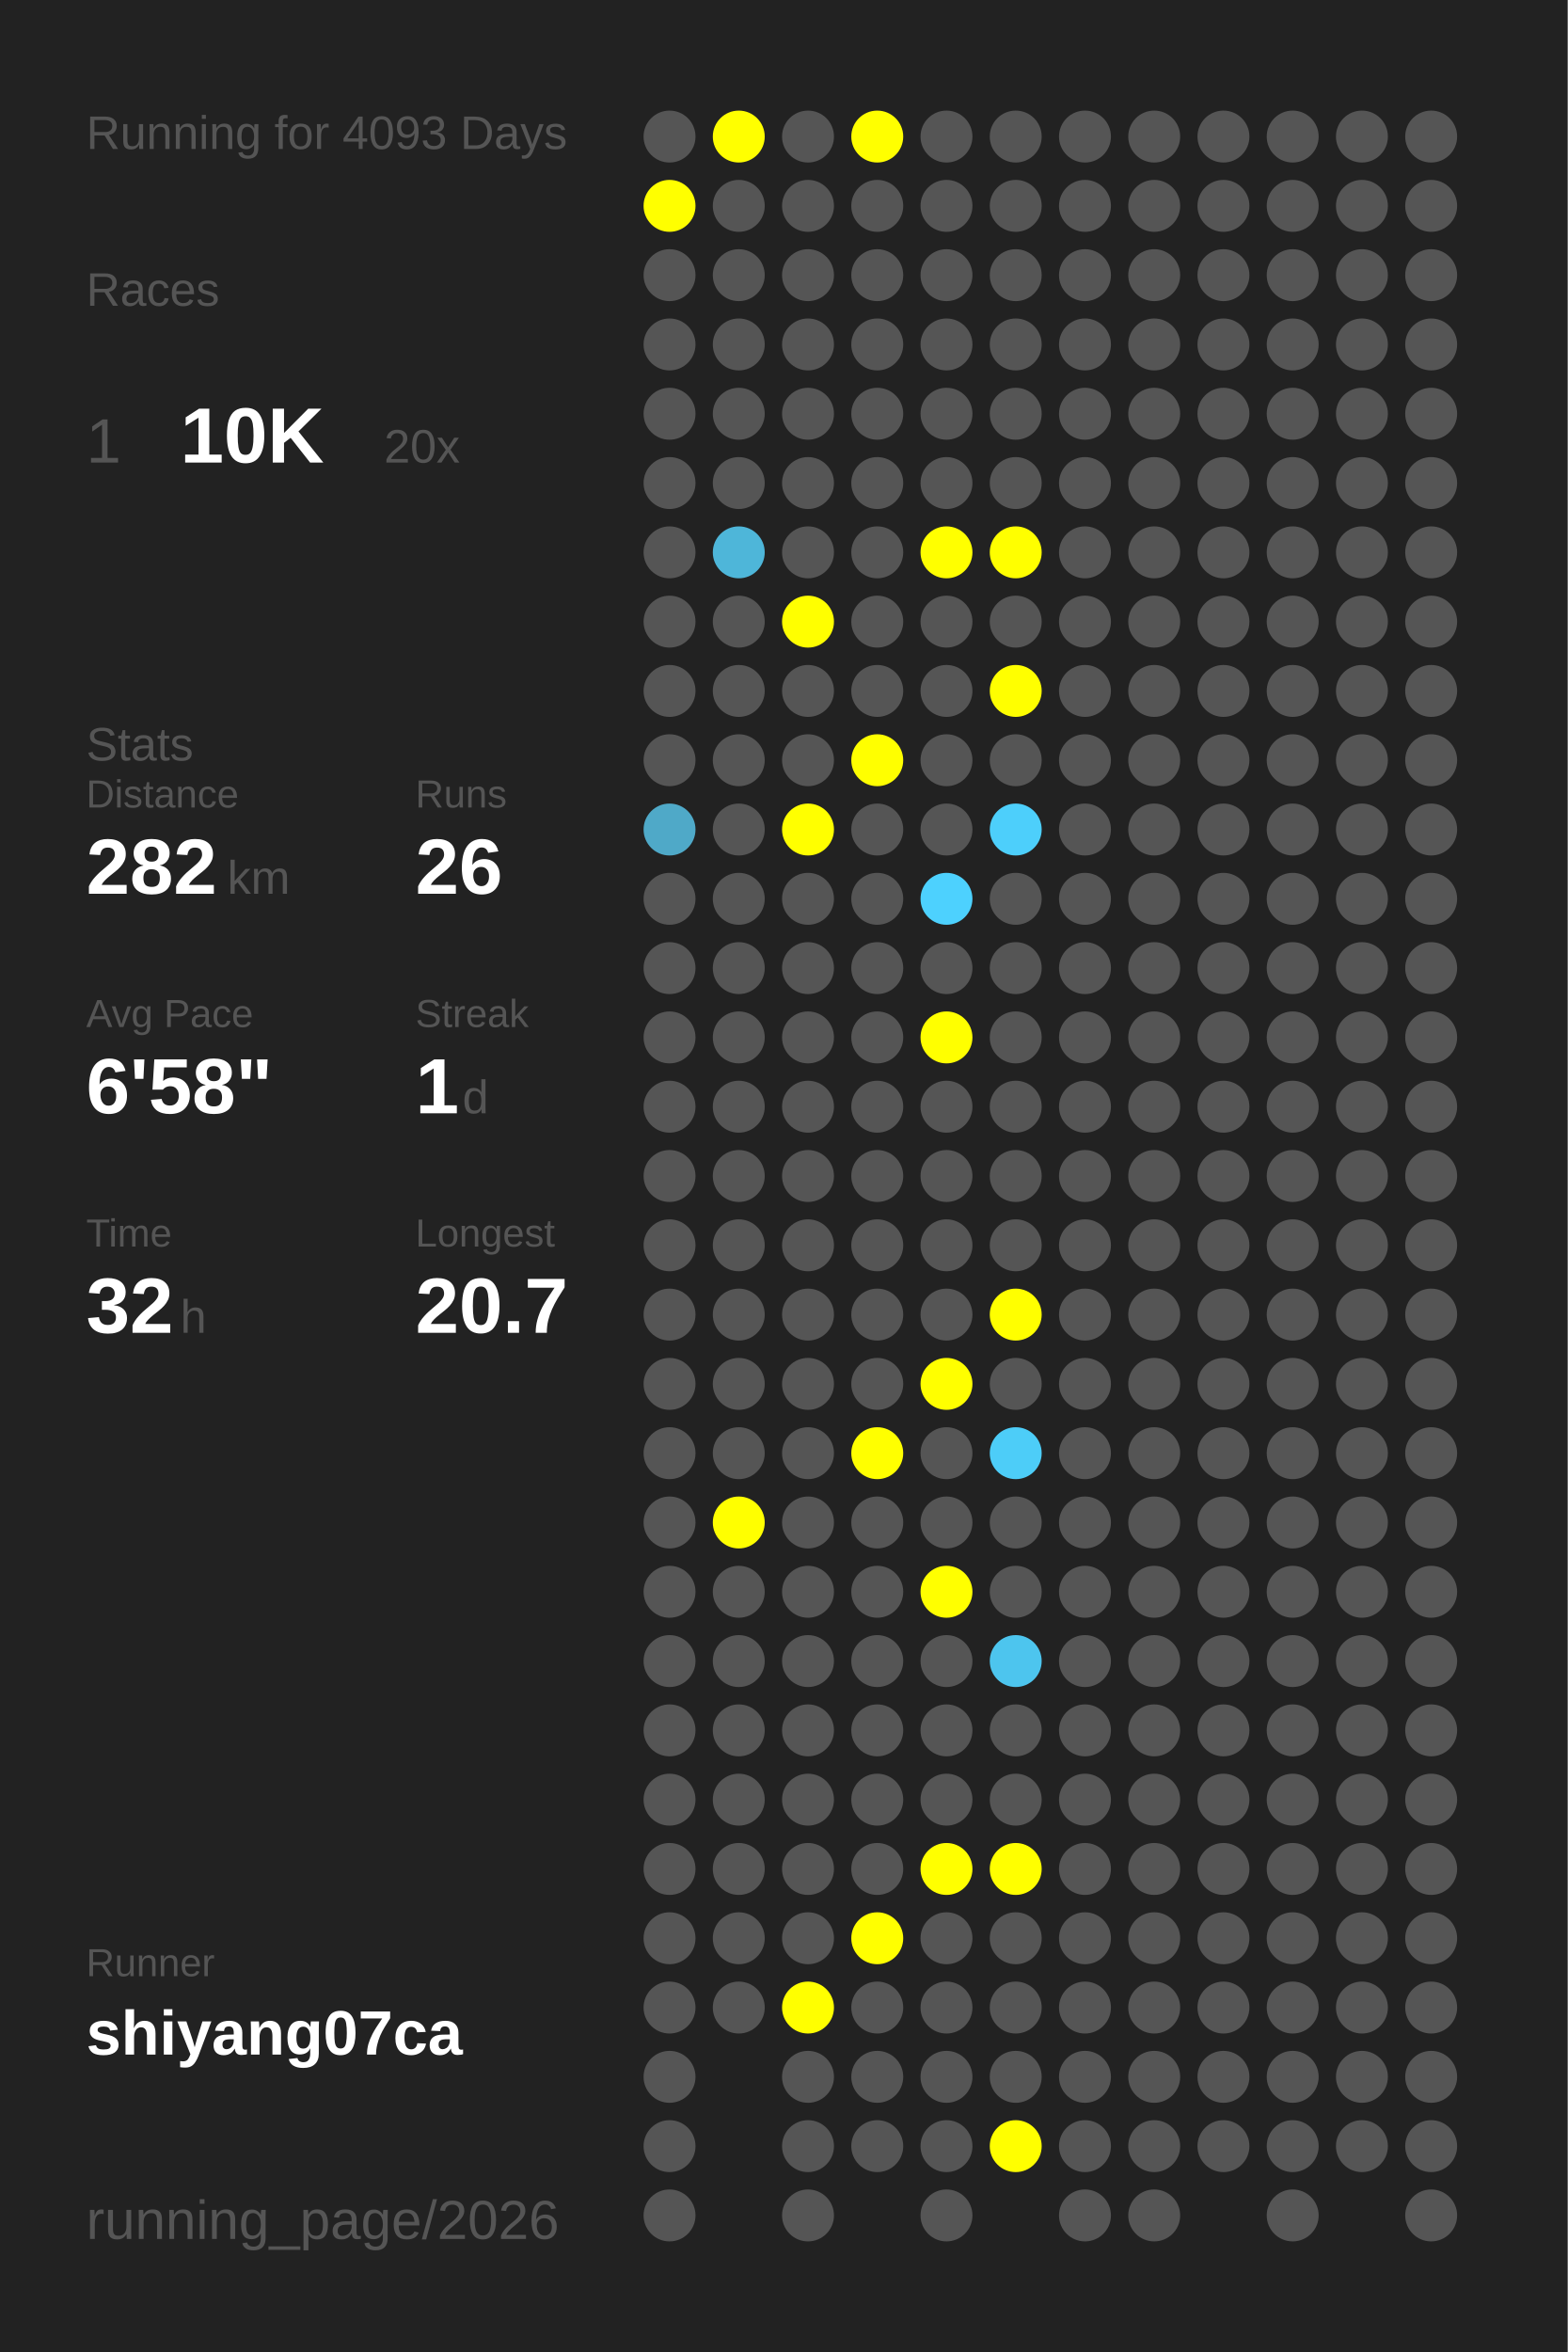
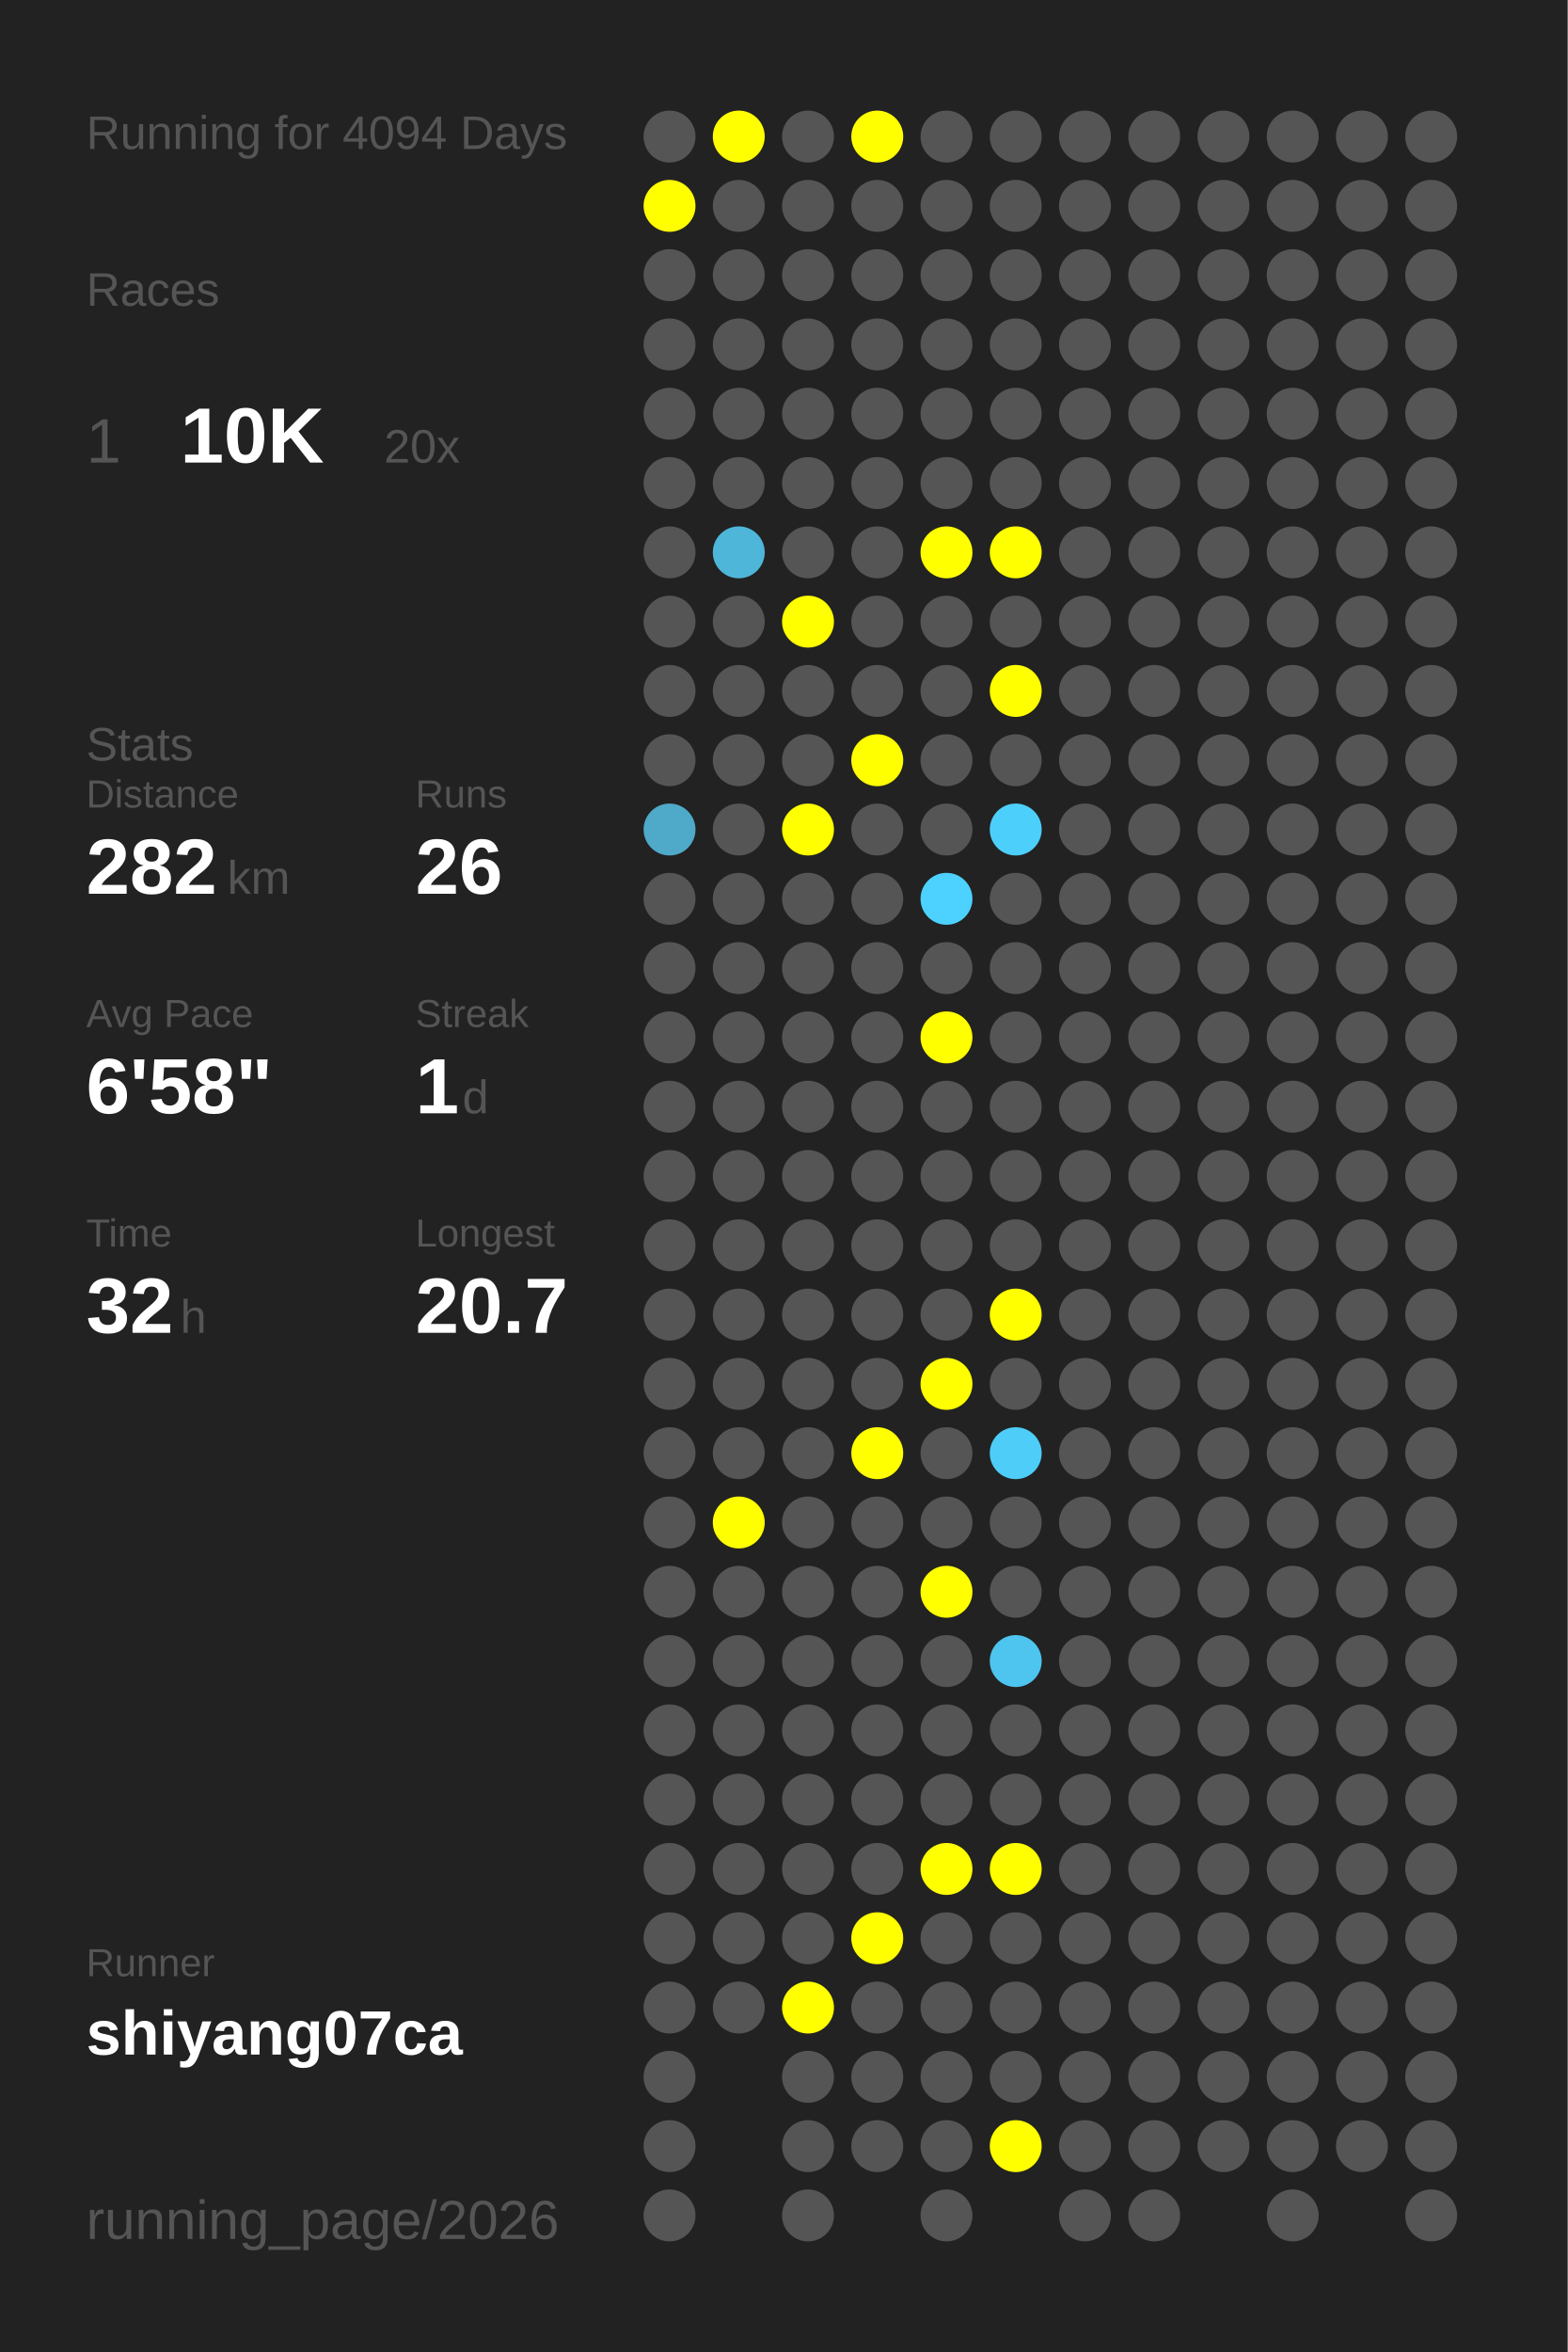
<svg xmlns="http://www.w3.org/2000/svg" baseProfile="full" height="300mm" version="1.1" viewBox="0,0,200,300" width="200mm">
  <defs />
  <rect fill="#222222" height="300" width="200" x="0" y="0" />
-   <text fill="#555555" style="font-size:6px; font-family:Arial;" x="11" y="19">Running for 4093 Days</text>
+   <text fill="#555555" style="font-size:6px; font-family:Arial;" x="11" y="19">Running for 4094 Days</text>
  <text fill="#555555" style="font-size:6px; font-family:Arial;" x="11" y="39">Races</text>
  <text fill="#555555" style="font-size:8px; font-family:Arial;" x="11" y="59">1</text>
  <text fill="#FFFFFF" style="font-size:10px; font-family:Arial; font-weight:bold;" x="23" y="59">10K</text>
  <text fill="#555555" style="font-size:6px; font-family:Arial;" x="49" y="59">20x</text>
  <text fill="#555555" style="font-size:6px; font-family:Arial;" x="11" y="97">Stats</text>
  <text fill="#555555" style="font-size:5px; font-family:Arial;" x="11" y="103">Distance</text>
  <text fill="#FFFFFF" style="font-size:10px; font-family:Arial; font-weight:bold;" x="11" y="114">282</text>
  <text fill="#555555" style="font-size:6px; font-family:Arial;" x="29" y="114">km</text>
  <text fill="#555555" style="font-size:5px; font-family:Arial;" x="53" y="103">Runs</text>
  <text fill="#FFFFFF" style="font-size:10px; font-family:Arial; font-weight:bold;" x="53" y="114">26</text>
  <text fill="#555555" style="font-size:5px; font-family:Arial;" x="11" y="131">Avg Pace</text>
  <text fill="#FFFFFF" style="font-size:10px; font-family:Arial; font-weight:bold;" x="11" y="142">6'58"</text>
  <text fill="#555555" style="font-size:5px; font-family:Arial;" x="53" y="131">Streak</text>
  <text fill="#FFFFFF" style="font-size:10px; font-family:Arial; font-weight:bold;" x="53" y="142">1</text>
  <text fill="#555555" style="font-size:6px; font-family:Arial;" x="59" y="142">d</text>
  <text fill="#555555" style="font-size:5px; font-family:Arial;" x="11" y="159">Time</text>
  <text fill="#FFFFFF" style="font-size:10px; font-family:Arial; font-weight:bold;" x="11" y="170">32</text>
  <text fill="#555555" style="font-size:6px; font-family:Arial;" x="23" y="170">h</text>
  <text fill="#555555" style="font-size:5px; font-family:Arial;" x="53" y="159">Longest</text>
  <text fill="#FFFFFF" style="font-size:10px; font-family:Arial; font-weight:bold;" x="53" y="170">20.7</text>
  <text fill="#555555" style="font-size:5px; font-family:Arial;" x="11" y="252.065">Runner</text>
  <text fill="#FFFFFF" style="font-size:8px; font-family:Arial; font-weight:bold;" x="11" y="262.065">shiyang07ca</text>
  <text fill="#555555" style="font-size:7px; font-family:Arial;" x="11" y="285.581">running_page/2026</text>
  <circle cx="85.417" cy="17.419" fill="#555555" r="3.312" />
  <circle cx="85.417" cy="26.258" fill="#FFFF00" r="3.312" />
  <circle cx="85.417" cy="35.097" fill="#555555" r="3.312" />
  <circle cx="85.417" cy="43.935" fill="#555555" r="3.312" />
  <circle cx="85.417" cy="52.774" fill="#555555" r="3.312" />
  <circle cx="85.417" cy="61.613" fill="#555555" r="3.312" />
  <circle cx="85.417" cy="70.452" fill="#555555" r="3.312" />
  <circle cx="85.417" cy="79.29" fill="#555555" r="3.312" />
  <circle cx="85.417" cy="88.129" fill="#555555" r="3.312" />
  <circle cx="85.417" cy="96.968" fill="#555555" r="3.312" />
  <circle cx="85.417" cy="105.806" fill="#4fa9c8" r="3.312" />
  <circle cx="85.417" cy="114.645" fill="#555555" r="3.312" />
  <circle cx="85.417" cy="123.484" fill="#555555" r="3.312" />
  <circle cx="85.417" cy="132.323" fill="#555555" r="3.312" />
  <circle cx="85.417" cy="141.161" fill="#555555" r="3.312" />
  <circle cx="85.417" cy="150" fill="#555555" r="3.312" />
  <circle cx="85.417" cy="158.839" fill="#555555" r="3.312" />
  <circle cx="85.417" cy="167.677" fill="#555555" r="3.312" />
  <circle cx="85.417" cy="176.516" fill="#555555" r="3.312" />
  <circle cx="85.417" cy="185.355" fill="#555555" r="3.312" />
  <circle cx="85.417" cy="194.194" fill="#555555" r="3.312" />
  <circle cx="85.417" cy="203.032" fill="#555555" r="3.312" />
  <circle cx="85.417" cy="211.871" fill="#555555" r="3.312" />
  <circle cx="85.417" cy="220.71" fill="#555555" r="3.312" />
  <circle cx="85.417" cy="229.548" fill="#555555" r="3.312" />
  <circle cx="85.417" cy="238.387" fill="#555555" r="3.312" />
  <circle cx="85.417" cy="247.226" fill="#555555" r="3.312" />
  <circle cx="85.417" cy="256.065" fill="#555555" r="3.312" />
  <circle cx="85.417" cy="264.903" fill="#555555" r="3.312" />
  <circle cx="85.417" cy="273.742" fill="#555555" r="3.312" />
  <circle cx="85.417" cy="282.581" fill="#555555" r="3.312" />
  <circle cx="94.25" cy="17.419" fill="#FFFF00" r="3.312" />
  <circle cx="94.25" cy="26.258" fill="#555555" r="3.312" />
  <circle cx="94.25" cy="35.097" fill="#555555" r="3.312" />
  <circle cx="94.25" cy="43.935" fill="#555555" r="3.312" />
  <circle cx="94.25" cy="52.774" fill="#555555" r="3.312" />
  <circle cx="94.25" cy="61.613" fill="#555555" r="3.312" />
  <circle cx="94.25" cy="70.452" fill="#4eb6d9" r="3.312" />
  <circle cx="94.25" cy="79.29" fill="#555555" r="3.312" />
  <circle cx="94.25" cy="88.129" fill="#555555" r="3.312" />
  <circle cx="94.25" cy="96.968" fill="#555555" r="3.312" />
  <circle cx="94.25" cy="105.806" fill="#555555" r="3.312" />
  <circle cx="94.25" cy="114.645" fill="#555555" r="3.312" />
  <circle cx="94.25" cy="123.484" fill="#555555" r="3.312" />
  <circle cx="94.25" cy="132.323" fill="#555555" r="3.312" />
  <circle cx="94.25" cy="141.161" fill="#555555" r="3.312" />
  <circle cx="94.25" cy="150" fill="#555555" r="3.312" />
  <circle cx="94.25" cy="158.839" fill="#555555" r="3.312" />
  <circle cx="94.25" cy="167.677" fill="#555555" r="3.312" />
  <circle cx="94.25" cy="176.516" fill="#555555" r="3.312" />
  <circle cx="94.25" cy="185.355" fill="#555555" r="3.312" />
  <circle cx="94.25" cy="194.194" fill="#FFFF00" r="3.312" />
  <circle cx="94.25" cy="203.032" fill="#555555" r="3.312" />
  <circle cx="94.25" cy="211.871" fill="#555555" r="3.312" />
  <circle cx="94.25" cy="220.71" fill="#555555" r="3.312" />
  <circle cx="94.25" cy="229.548" fill="#555555" r="3.312" />
  <circle cx="94.25" cy="238.387" fill="#555555" r="3.312" />
  <circle cx="94.25" cy="247.226" fill="#555555" r="3.312" />
  <circle cx="94.25" cy="256.065" fill="#555555" r="3.312" />
  <circle cx="103.083" cy="17.419" fill="#555555" r="3.312" />
  <circle cx="103.083" cy="26.258" fill="#555555" r="3.312" />
  <circle cx="103.083" cy="35.097" fill="#555555" r="3.312" />
  <circle cx="103.083" cy="43.935" fill="#555555" r="3.312" />
  <circle cx="103.083" cy="52.774" fill="#555555" r="3.312" />
  <circle cx="103.083" cy="61.613" fill="#555555" r="3.312" />
  <circle cx="103.083" cy="70.452" fill="#555555" r="3.312" />
  <circle cx="103.083" cy="79.29" fill="#FFFF00" r="3.312" />
  <circle cx="103.083" cy="88.129" fill="#555555" r="3.312" />
  <circle cx="103.083" cy="96.968" fill="#555555" r="3.312" />
  <circle cx="103.083" cy="105.806" fill="#FFFF00" r="3.312" />
  <circle cx="103.083" cy="114.645" fill="#555555" r="3.312" />
  <circle cx="103.083" cy="123.484" fill="#555555" r="3.312" />
  <circle cx="103.083" cy="132.323" fill="#555555" r="3.312" />
  <circle cx="103.083" cy="141.161" fill="#555555" r="3.312" />
  <circle cx="103.083" cy="150" fill="#555555" r="3.312" />
  <circle cx="103.083" cy="158.839" fill="#555555" r="3.312" />
  <circle cx="103.083" cy="167.677" fill="#555555" r="3.312" />
  <circle cx="103.083" cy="176.516" fill="#555555" r="3.312" />
  <circle cx="103.083" cy="185.355" fill="#555555" r="3.312" />
  <circle cx="103.083" cy="194.194" fill="#555555" r="3.312" />
  <circle cx="103.083" cy="203.032" fill="#555555" r="3.312" />
  <circle cx="103.083" cy="211.871" fill="#555555" r="3.312" />
  <circle cx="103.083" cy="220.71" fill="#555555" r="3.312" />
  <circle cx="103.083" cy="229.548" fill="#555555" r="3.312" />
  <circle cx="103.083" cy="238.387" fill="#555555" r="3.312" />
  <circle cx="103.083" cy="247.226" fill="#555555" r="3.312" />
  <circle cx="103.083" cy="256.065" fill="#FFFF00" r="3.312" />
  <circle cx="103.083" cy="264.903" fill="#555555" r="3.312" />
  <circle cx="103.083" cy="273.742" fill="#555555" r="3.312" />
  <circle cx="103.083" cy="282.581" fill="#555555" r="3.312" />
  <circle cx="111.917" cy="17.419" fill="#FFFF00" r="3.312" />
  <circle cx="111.917" cy="26.258" fill="#555555" r="3.312" />
  <circle cx="111.917" cy="35.097" fill="#555555" r="3.312" />
  <circle cx="111.917" cy="43.935" fill="#555555" r="3.312" />
  <circle cx="111.917" cy="52.774" fill="#555555" r="3.312" />
  <circle cx="111.917" cy="61.613" fill="#555555" r="3.312" />
  <circle cx="111.917" cy="70.452" fill="#555555" r="3.312" />
  <circle cx="111.917" cy="79.29" fill="#555555" r="3.312" />
  <circle cx="111.917" cy="88.129" fill="#555555" r="3.312" />
  <circle cx="111.917" cy="96.968" fill="#FFFF00" r="3.312" />
  <circle cx="111.917" cy="105.806" fill="#555555" r="3.312" />
  <circle cx="111.917" cy="114.645" fill="#555555" r="3.312" />
  <circle cx="111.917" cy="123.484" fill="#555555" r="3.312" />
  <circle cx="111.917" cy="132.323" fill="#555555" r="3.312" />
  <circle cx="111.917" cy="141.161" fill="#555555" r="3.312" />
  <circle cx="111.917" cy="150" fill="#555555" r="3.312" />
  <circle cx="111.917" cy="158.839" fill="#555555" r="3.312" />
  <circle cx="111.917" cy="167.677" fill="#555555" r="3.312" />
  <circle cx="111.917" cy="176.516" fill="#555555" r="3.312" />
  <circle cx="111.917" cy="185.355" fill="#FFFF00" r="3.312" />
  <circle cx="111.917" cy="194.194" fill="#555555" r="3.312" />
  <circle cx="111.917" cy="203.032" fill="#555555" r="3.312" />
  <circle cx="111.917" cy="211.871" fill="#555555" r="3.312" />
  <circle cx="111.917" cy="220.71" fill="#555555" r="3.312" />
  <circle cx="111.917" cy="229.548" fill="#555555" r="3.312" />
  <circle cx="111.917" cy="238.387" fill="#555555" r="3.312" />
  <circle cx="111.917" cy="247.226" fill="#FFFF00" r="3.312" />
  <circle cx="111.917" cy="256.065" fill="#555555" r="3.312" />
  <circle cx="111.917" cy="264.903" fill="#555555" r="3.312" />
  <circle cx="111.917" cy="273.742" fill="#555555" r="3.312" />
  <circle cx="120.75" cy="17.419" fill="#555555" r="3.312" />
  <circle cx="120.75" cy="26.258" fill="#555555" r="3.312" />
  <circle cx="120.75" cy="35.097" fill="#555555" r="3.312" />
  <circle cx="120.75" cy="43.935" fill="#555555" r="3.312" />
  <circle cx="120.75" cy="52.774" fill="#555555" r="3.312" />
  <circle cx="120.75" cy="61.613" fill="#555555" r="3.312" />
  <circle cx="120.75" cy="70.452" fill="#FFFF00" r="3.312" />
  <circle cx="120.75" cy="79.29" fill="#555555" r="3.312" />
  <circle cx="120.75" cy="88.129" fill="#555555" r="3.312" />
  <circle cx="120.75" cy="96.968" fill="#555555" r="3.312" />
  <circle cx="120.75" cy="105.806" fill="#555555" r="3.312" />
  <circle cx="120.75" cy="114.645" fill="#4dd1fe" r="3.312" />
  <circle cx="120.75" cy="123.484" fill="#555555" r="3.312" />
  <circle cx="120.75" cy="132.323" fill="#FFFF00" r="3.312" />
  <circle cx="120.75" cy="141.161" fill="#555555" r="3.312" />
  <circle cx="120.75" cy="150" fill="#555555" r="3.312" />
  <circle cx="120.75" cy="158.839" fill="#555555" r="3.312" />
  <circle cx="120.75" cy="167.677" fill="#555555" r="3.312" />
  <circle cx="120.75" cy="176.516" fill="#FFFF00" r="3.312" />
  <circle cx="120.75" cy="185.355" fill="#555555" r="3.312" />
  <circle cx="120.75" cy="194.194" fill="#555555" r="3.312" />
  <circle cx="120.75" cy="203.032" fill="#FFFF00" r="3.312" />
  <circle cx="120.75" cy="211.871" fill="#555555" r="3.312" />
  <circle cx="120.75" cy="220.71" fill="#555555" r="3.312" />
  <circle cx="120.75" cy="229.548" fill="#555555" r="3.312" />
  <circle cx="120.75" cy="238.387" fill="#FFFF00" r="3.312" />
  <circle cx="120.75" cy="247.226" fill="#555555" r="3.312" />
  <circle cx="120.75" cy="256.065" fill="#555555" r="3.312" />
  <circle cx="120.75" cy="264.903" fill="#555555" r="3.312" />
  <circle cx="120.75" cy="273.742" fill="#555555" r="3.312" />
  <circle cx="120.75" cy="282.581" fill="#555555" r="3.312" />
  <circle cx="129.583" cy="17.419" fill="#555555" r="3.312" />
  <circle cx="129.583" cy="26.258" fill="#555555" r="3.312" />
  <circle cx="129.583" cy="35.097" fill="#555555" r="3.312" />
  <circle cx="129.583" cy="43.935" fill="#555555" r="3.312" />
  <circle cx="129.583" cy="52.774" fill="#555555" r="3.312" />
  <circle cx="129.583" cy="61.613" fill="#555555" r="3.312" />
  <circle cx="129.583" cy="70.452" fill="#FFFF00" r="3.312" />
  <circle cx="129.583" cy="79.29" fill="#555555" r="3.312" />
  <circle cx="129.583" cy="88.129" fill="#FFFF00" r="3.312" />
  <circle cx="129.583" cy="96.968" fill="#555555" r="3.312" />
  <circle cx="129.583" cy="105.806" fill="#4dcffb" r="3.312" />
  <circle cx="129.583" cy="114.645" fill="#555555" r="3.312" />
  <circle cx="129.583" cy="123.484" fill="#555555" r="3.312" />
  <circle cx="129.583" cy="132.323" fill="#555555" r="3.312" />
  <circle cx="129.583" cy="141.161" fill="#555555" r="3.312" />
  <circle cx="129.583" cy="150" fill="#555555" r="3.312" />
  <circle cx="129.583" cy="158.839" fill="#555555" r="3.312" />
  <circle cx="129.583" cy="167.677" fill="#FFFF00" r="3.312" />
  <circle cx="129.583" cy="176.516" fill="#555555" r="3.312" />
  <circle cx="129.583" cy="185.355" fill="#4dcdf8" r="3.312" />
  <circle cx="129.583" cy="194.194" fill="#555555" r="3.312" />
  <circle cx="129.583" cy="203.032" fill="#555555" r="3.312" />
  <circle cx="129.583" cy="211.871" fill="#4dc5ee" r="3.312" />
  <circle cx="129.583" cy="220.71" fill="#555555" r="3.312" />
  <circle cx="129.583" cy="229.548" fill="#555555" r="3.312" />
  <circle cx="129.583" cy="238.387" fill="#FFFF00" r="3.312" />
  <circle cx="129.583" cy="247.226" fill="#555555" r="3.312" />
  <circle cx="129.583" cy="256.065" fill="#555555" r="3.312" />
  <circle cx="129.583" cy="264.903" fill="#555555" r="3.312" />
  <circle cx="129.583" cy="273.742" fill="#FFFF00" r="3.312" />
  <circle cx="138.417" cy="17.419" fill="#555555" r="3.312" />
  <circle cx="138.417" cy="26.258" fill="#555555" r="3.312" />
  <circle cx="138.417" cy="35.097" fill="#555555" r="3.312" />
  <circle cx="138.417" cy="43.935" fill="#555555" r="3.312" />
  <circle cx="138.417" cy="52.774" fill="#555555" r="3.312" />
  <circle cx="138.417" cy="61.613" fill="#555555" r="3.312" />
  <circle cx="138.417" cy="70.452" fill="#555555" r="3.312" />
  <circle cx="138.417" cy="79.29" fill="#555555" r="3.312" />
  <circle cx="138.417" cy="88.129" fill="#555555" r="3.312" />
  <circle cx="138.417" cy="96.968" fill="#555555" r="3.312" />
  <circle cx="138.417" cy="105.806" fill="#555555" r="3.312" />
  <circle cx="138.417" cy="114.645" fill="#555555" r="3.312" />
  <circle cx="138.417" cy="123.484" fill="#555555" r="3.312" />
  <circle cx="138.417" cy="132.323" fill="#555555" r="3.312" />
  <circle cx="138.417" cy="141.161" fill="#555555" r="3.312" />
  <circle cx="138.417" cy="150" fill="#555555" r="3.312" />
  <circle cx="138.417" cy="158.839" fill="#555555" r="3.312" />
  <circle cx="138.417" cy="167.677" fill="#555555" r="3.312" />
  <circle cx="138.417" cy="176.516" fill="#555555" r="3.312" />
  <circle cx="138.417" cy="185.355" fill="#555555" r="3.312" />
  <circle cx="138.417" cy="194.194" fill="#555555" r="3.312" />
  <circle cx="138.417" cy="203.032" fill="#555555" r="3.312" />
  <circle cx="138.417" cy="211.871" fill="#555555" r="3.312" />
  <circle cx="138.417" cy="220.71" fill="#555555" r="3.312" />
  <circle cx="138.417" cy="229.548" fill="#555555" r="3.312" />
  <circle cx="138.417" cy="238.387" fill="#555555" r="3.312" />
  <circle cx="138.417" cy="247.226" fill="#555555" r="3.312" />
  <circle cx="138.417" cy="256.065" fill="#555555" r="3.312" />
  <circle cx="138.417" cy="264.903" fill="#555555" r="3.312" />
  <circle cx="138.417" cy="273.742" fill="#555555" r="3.312" />
  <circle cx="138.417" cy="282.581" fill="#555555" r="3.312" />
  <circle cx="147.25" cy="17.419" fill="#555555" r="3.312" />
  <circle cx="147.25" cy="26.258" fill="#555555" r="3.312" />
  <circle cx="147.25" cy="35.097" fill="#555555" r="3.312" />
  <circle cx="147.25" cy="43.935" fill="#555555" r="3.312" />
  <circle cx="147.25" cy="52.774" fill="#555555" r="3.312" />
  <circle cx="147.25" cy="61.613" fill="#555555" r="3.312" />
  <circle cx="147.25" cy="70.452" fill="#555555" r="3.312" />
  <circle cx="147.25" cy="79.29" fill="#555555" r="3.312" />
  <circle cx="147.25" cy="88.129" fill="#555555" r="3.312" />
  <circle cx="147.25" cy="96.968" fill="#555555" r="3.312" />
  <circle cx="147.25" cy="105.806" fill="#555555" r="3.312" />
  <circle cx="147.25" cy="114.645" fill="#555555" r="3.312" />
  <circle cx="147.25" cy="123.484" fill="#555555" r="3.312" />
  <circle cx="147.25" cy="132.323" fill="#555555" r="3.312" />
  <circle cx="147.25" cy="141.161" fill="#555555" r="3.312" />
  <circle cx="147.25" cy="150" fill="#555555" r="3.312" />
  <circle cx="147.25" cy="158.839" fill="#555555" r="3.312" />
  <circle cx="147.25" cy="167.677" fill="#555555" r="3.312" />
  <circle cx="147.25" cy="176.516" fill="#555555" r="3.312" />
  <circle cx="147.25" cy="185.355" fill="#555555" r="3.312" />
  <circle cx="147.25" cy="194.194" fill="#555555" r="3.312" />
  <circle cx="147.25" cy="203.032" fill="#555555" r="3.312" />
  <circle cx="147.25" cy="211.871" fill="#555555" r="3.312" />
  <circle cx="147.25" cy="220.71" fill="#555555" r="3.312" />
  <circle cx="147.25" cy="229.548" fill="#555555" r="3.312" />
  <circle cx="147.25" cy="238.387" fill="#555555" r="3.312" />
  <circle cx="147.25" cy="247.226" fill="#555555" r="3.312" />
  <circle cx="147.25" cy="256.065" fill="#555555" r="3.312" />
  <circle cx="147.25" cy="264.903" fill="#555555" r="3.312" />
  <circle cx="147.25" cy="273.742" fill="#555555" r="3.312" />
  <circle cx="147.25" cy="282.581" fill="#555555" r="3.312" />
  <circle cx="156.083" cy="17.419" fill="#555555" r="3.312" />
  <circle cx="156.083" cy="26.258" fill="#555555" r="3.312" />
  <circle cx="156.083" cy="35.097" fill="#555555" r="3.312" />
  <circle cx="156.083" cy="43.935" fill="#555555" r="3.312" />
  <circle cx="156.083" cy="52.774" fill="#555555" r="3.312" />
  <circle cx="156.083" cy="61.613" fill="#555555" r="3.312" />
  <circle cx="156.083" cy="70.452" fill="#555555" r="3.312" />
  <circle cx="156.083" cy="79.29" fill="#555555" r="3.312" />
  <circle cx="156.083" cy="88.129" fill="#555555" r="3.312" />
  <circle cx="156.083" cy="96.968" fill="#555555" r="3.312" />
  <circle cx="156.083" cy="105.806" fill="#555555" r="3.312" />
  <circle cx="156.083" cy="114.645" fill="#555555" r="3.312" />
  <circle cx="156.083" cy="123.484" fill="#555555" r="3.312" />
  <circle cx="156.083" cy="132.323" fill="#555555" r="3.312" />
  <circle cx="156.083" cy="141.161" fill="#555555" r="3.312" />
  <circle cx="156.083" cy="150" fill="#555555" r="3.312" />
  <circle cx="156.083" cy="158.839" fill="#555555" r="3.312" />
  <circle cx="156.083" cy="167.677" fill="#555555" r="3.312" />
  <circle cx="156.083" cy="176.516" fill="#555555" r="3.312" />
  <circle cx="156.083" cy="185.355" fill="#555555" r="3.312" />
  <circle cx="156.083" cy="194.194" fill="#555555" r="3.312" />
  <circle cx="156.083" cy="203.032" fill="#555555" r="3.312" />
  <circle cx="156.083" cy="211.871" fill="#555555" r="3.312" />
  <circle cx="156.083" cy="220.71" fill="#555555" r="3.312" />
  <circle cx="156.083" cy="229.548" fill="#555555" r="3.312" />
  <circle cx="156.083" cy="238.387" fill="#555555" r="3.312" />
  <circle cx="156.083" cy="247.226" fill="#555555" r="3.312" />
  <circle cx="156.083" cy="256.065" fill="#555555" r="3.312" />
  <circle cx="156.083" cy="264.903" fill="#555555" r="3.312" />
  <circle cx="156.083" cy="273.742" fill="#555555" r="3.312" />
  <circle cx="164.917" cy="17.419" fill="#555555" r="3.312" />
  <circle cx="164.917" cy="26.258" fill="#555555" r="3.312" />
  <circle cx="164.917" cy="35.097" fill="#555555" r="3.312" />
  <circle cx="164.917" cy="43.935" fill="#555555" r="3.312" />
  <circle cx="164.917" cy="52.774" fill="#555555" r="3.312" />
  <circle cx="164.917" cy="61.613" fill="#555555" r="3.312" />
  <circle cx="164.917" cy="70.452" fill="#555555" r="3.312" />
  <circle cx="164.917" cy="79.29" fill="#555555" r="3.312" />
  <circle cx="164.917" cy="88.129" fill="#555555" r="3.312" />
  <circle cx="164.917" cy="96.968" fill="#555555" r="3.312" />
  <circle cx="164.917" cy="105.806" fill="#555555" r="3.312" />
  <circle cx="164.917" cy="114.645" fill="#555555" r="3.312" />
  <circle cx="164.917" cy="123.484" fill="#555555" r="3.312" />
  <circle cx="164.917" cy="132.323" fill="#555555" r="3.312" />
  <circle cx="164.917" cy="141.161" fill="#555555" r="3.312" />
  <circle cx="164.917" cy="150" fill="#555555" r="3.312" />
  <circle cx="164.917" cy="158.839" fill="#555555" r="3.312" />
  <circle cx="164.917" cy="167.677" fill="#555555" r="3.312" />
  <circle cx="164.917" cy="176.516" fill="#555555" r="3.312" />
  <circle cx="164.917" cy="185.355" fill="#555555" r="3.312" />
  <circle cx="164.917" cy="194.194" fill="#555555" r="3.312" />
  <circle cx="164.917" cy="203.032" fill="#555555" r="3.312" />
  <circle cx="164.917" cy="211.871" fill="#555555" r="3.312" />
  <circle cx="164.917" cy="220.71" fill="#555555" r="3.312" />
  <circle cx="164.917" cy="229.548" fill="#555555" r="3.312" />
  <circle cx="164.917" cy="238.387" fill="#555555" r="3.312" />
  <circle cx="164.917" cy="247.226" fill="#555555" r="3.312" />
  <circle cx="164.917" cy="256.065" fill="#555555" r="3.312" />
  <circle cx="164.917" cy="264.903" fill="#555555" r="3.312" />
  <circle cx="164.917" cy="273.742" fill="#555555" r="3.312" />
  <circle cx="164.917" cy="282.581" fill="#555555" r="3.312" />
  <circle cx="173.75" cy="17.419" fill="#555555" r="3.312" />
  <circle cx="173.75" cy="26.258" fill="#555555" r="3.312" />
  <circle cx="173.75" cy="35.097" fill="#555555" r="3.312" />
  <circle cx="173.75" cy="43.935" fill="#555555" r="3.312" />
  <circle cx="173.75" cy="52.774" fill="#555555" r="3.312" />
  <circle cx="173.75" cy="61.613" fill="#555555" r="3.312" />
  <circle cx="173.75" cy="70.452" fill="#555555" r="3.312" />
  <circle cx="173.75" cy="79.29" fill="#555555" r="3.312" />
  <circle cx="173.75" cy="88.129" fill="#555555" r="3.312" />
  <circle cx="173.75" cy="96.968" fill="#555555" r="3.312" />
  <circle cx="173.75" cy="105.806" fill="#555555" r="3.312" />
  <circle cx="173.75" cy="114.645" fill="#555555" r="3.312" />
  <circle cx="173.75" cy="123.484" fill="#555555" r="3.312" />
  <circle cx="173.75" cy="132.323" fill="#555555" r="3.312" />
  <circle cx="173.75" cy="141.161" fill="#555555" r="3.312" />
  <circle cx="173.75" cy="150" fill="#555555" r="3.312" />
  <circle cx="173.75" cy="158.839" fill="#555555" r="3.312" />
  <circle cx="173.75" cy="167.677" fill="#555555" r="3.312" />
  <circle cx="173.75" cy="176.516" fill="#555555" r="3.312" />
  <circle cx="173.75" cy="185.355" fill="#555555" r="3.312" />
  <circle cx="173.75" cy="194.194" fill="#555555" r="3.312" />
  <circle cx="173.75" cy="203.032" fill="#555555" r="3.312" />
  <circle cx="173.75" cy="211.871" fill="#555555" r="3.312" />
  <circle cx="173.75" cy="220.71" fill="#555555" r="3.312" />
  <circle cx="173.75" cy="229.548" fill="#555555" r="3.312" />
  <circle cx="173.75" cy="238.387" fill="#555555" r="3.312" />
  <circle cx="173.75" cy="247.226" fill="#555555" r="3.312" />
  <circle cx="173.75" cy="256.065" fill="#555555" r="3.312" />
  <circle cx="173.75" cy="264.903" fill="#555555" r="3.312" />
  <circle cx="173.75" cy="273.742" fill="#555555" r="3.312" />
  <circle cx="182.583" cy="17.419" fill="#555555" r="3.312" />
  <circle cx="182.583" cy="26.258" fill="#555555" r="3.312" />
  <circle cx="182.583" cy="35.097" fill="#555555" r="3.312" />
  <circle cx="182.583" cy="43.935" fill="#555555" r="3.312" />
  <circle cx="182.583" cy="52.774" fill="#555555" r="3.312" />
  <circle cx="182.583" cy="61.613" fill="#555555" r="3.312" />
  <circle cx="182.583" cy="70.452" fill="#555555" r="3.312" />
  <circle cx="182.583" cy="79.29" fill="#555555" r="3.312" />
  <circle cx="182.583" cy="88.129" fill="#555555" r="3.312" />
  <circle cx="182.583" cy="96.968" fill="#555555" r="3.312" />
  <circle cx="182.583" cy="105.806" fill="#555555" r="3.312" />
  <circle cx="182.583" cy="114.645" fill="#555555" r="3.312" />
  <circle cx="182.583" cy="123.484" fill="#555555" r="3.312" />
  <circle cx="182.583" cy="132.323" fill="#555555" r="3.312" />
  <circle cx="182.583" cy="141.161" fill="#555555" r="3.312" />
  <circle cx="182.583" cy="150" fill="#555555" r="3.312" />
  <circle cx="182.583" cy="158.839" fill="#555555" r="3.312" />
  <circle cx="182.583" cy="167.677" fill="#555555" r="3.312" />
  <circle cx="182.583" cy="176.516" fill="#555555" r="3.312" />
  <circle cx="182.583" cy="185.355" fill="#555555" r="3.312" />
  <circle cx="182.583" cy="194.194" fill="#555555" r="3.312" />
  <circle cx="182.583" cy="203.032" fill="#555555" r="3.312" />
  <circle cx="182.583" cy="211.871" fill="#555555" r="3.312" />
  <circle cx="182.583" cy="220.71" fill="#555555" r="3.312" />
  <circle cx="182.583" cy="229.548" fill="#555555" r="3.312" />
  <circle cx="182.583" cy="238.387" fill="#555555" r="3.312" />
  <circle cx="182.583" cy="247.226" fill="#555555" r="3.312" />
  <circle cx="182.583" cy="256.065" fill="#555555" r="3.312" />
  <circle cx="182.583" cy="264.903" fill="#555555" r="3.312" />
  <circle cx="182.583" cy="273.742" fill="#555555" r="3.312" />
  <circle cx="182.583" cy="282.581" fill="#555555" r="3.312" />
</svg>
